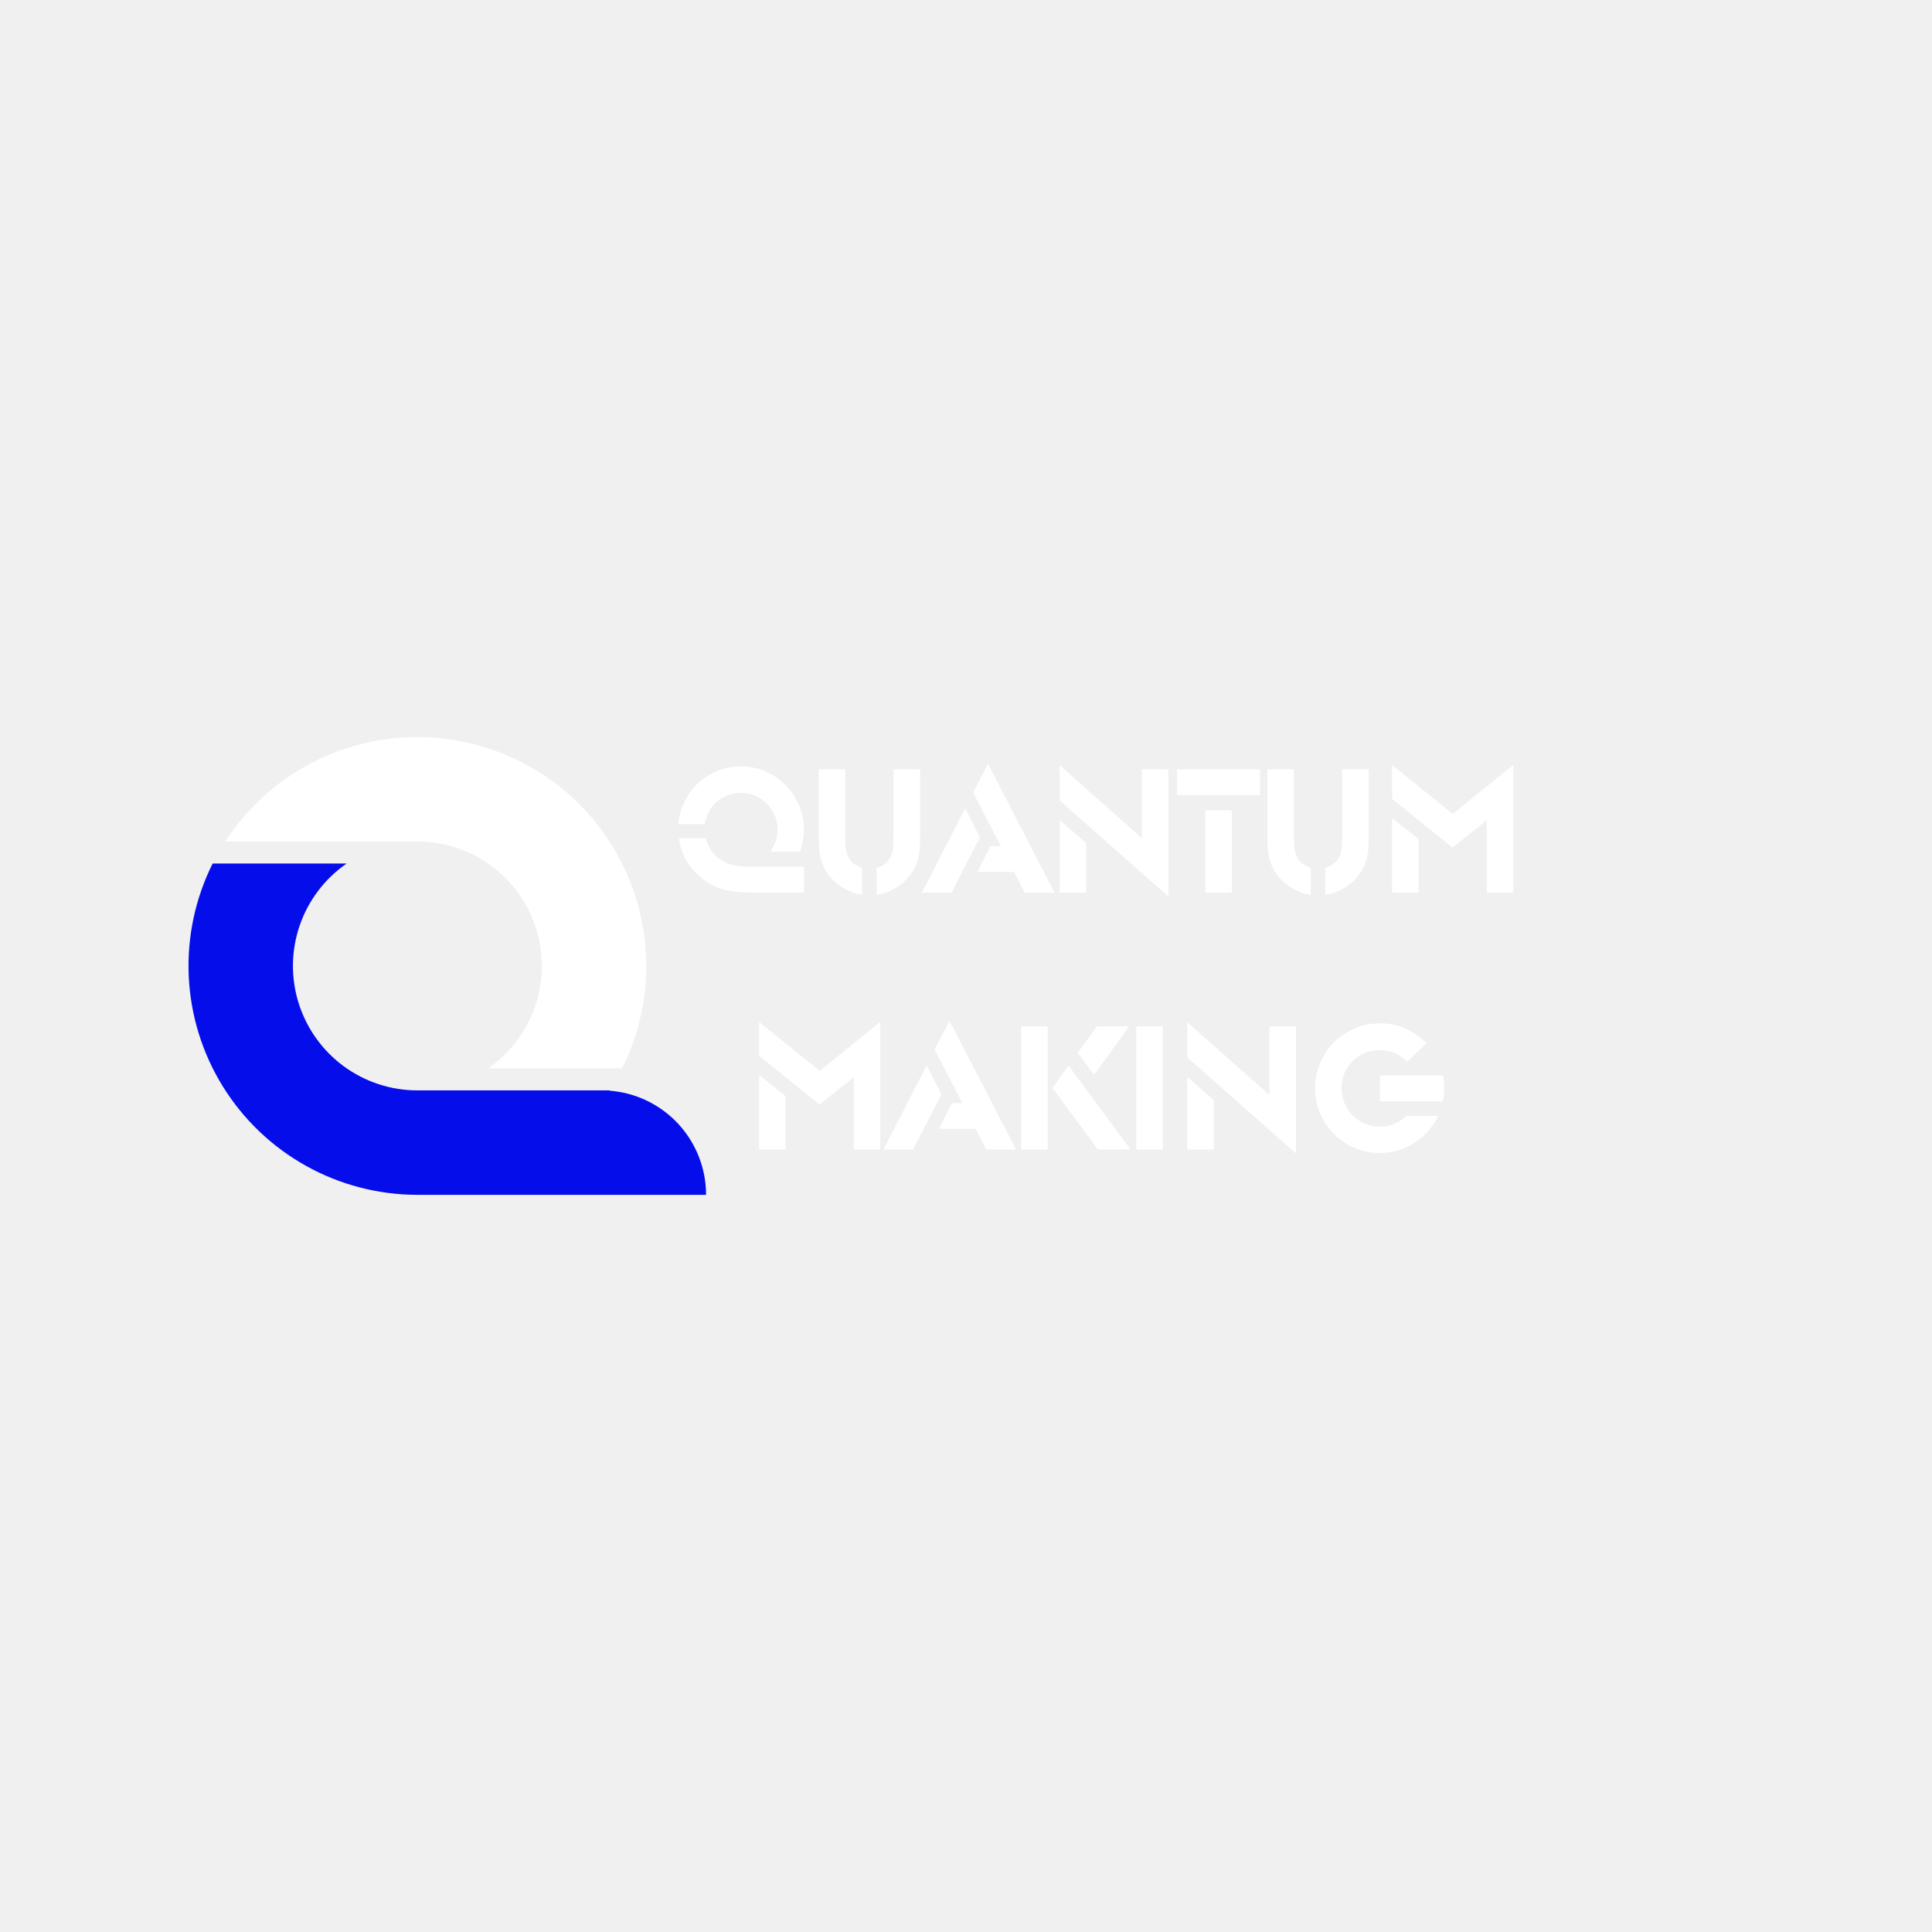
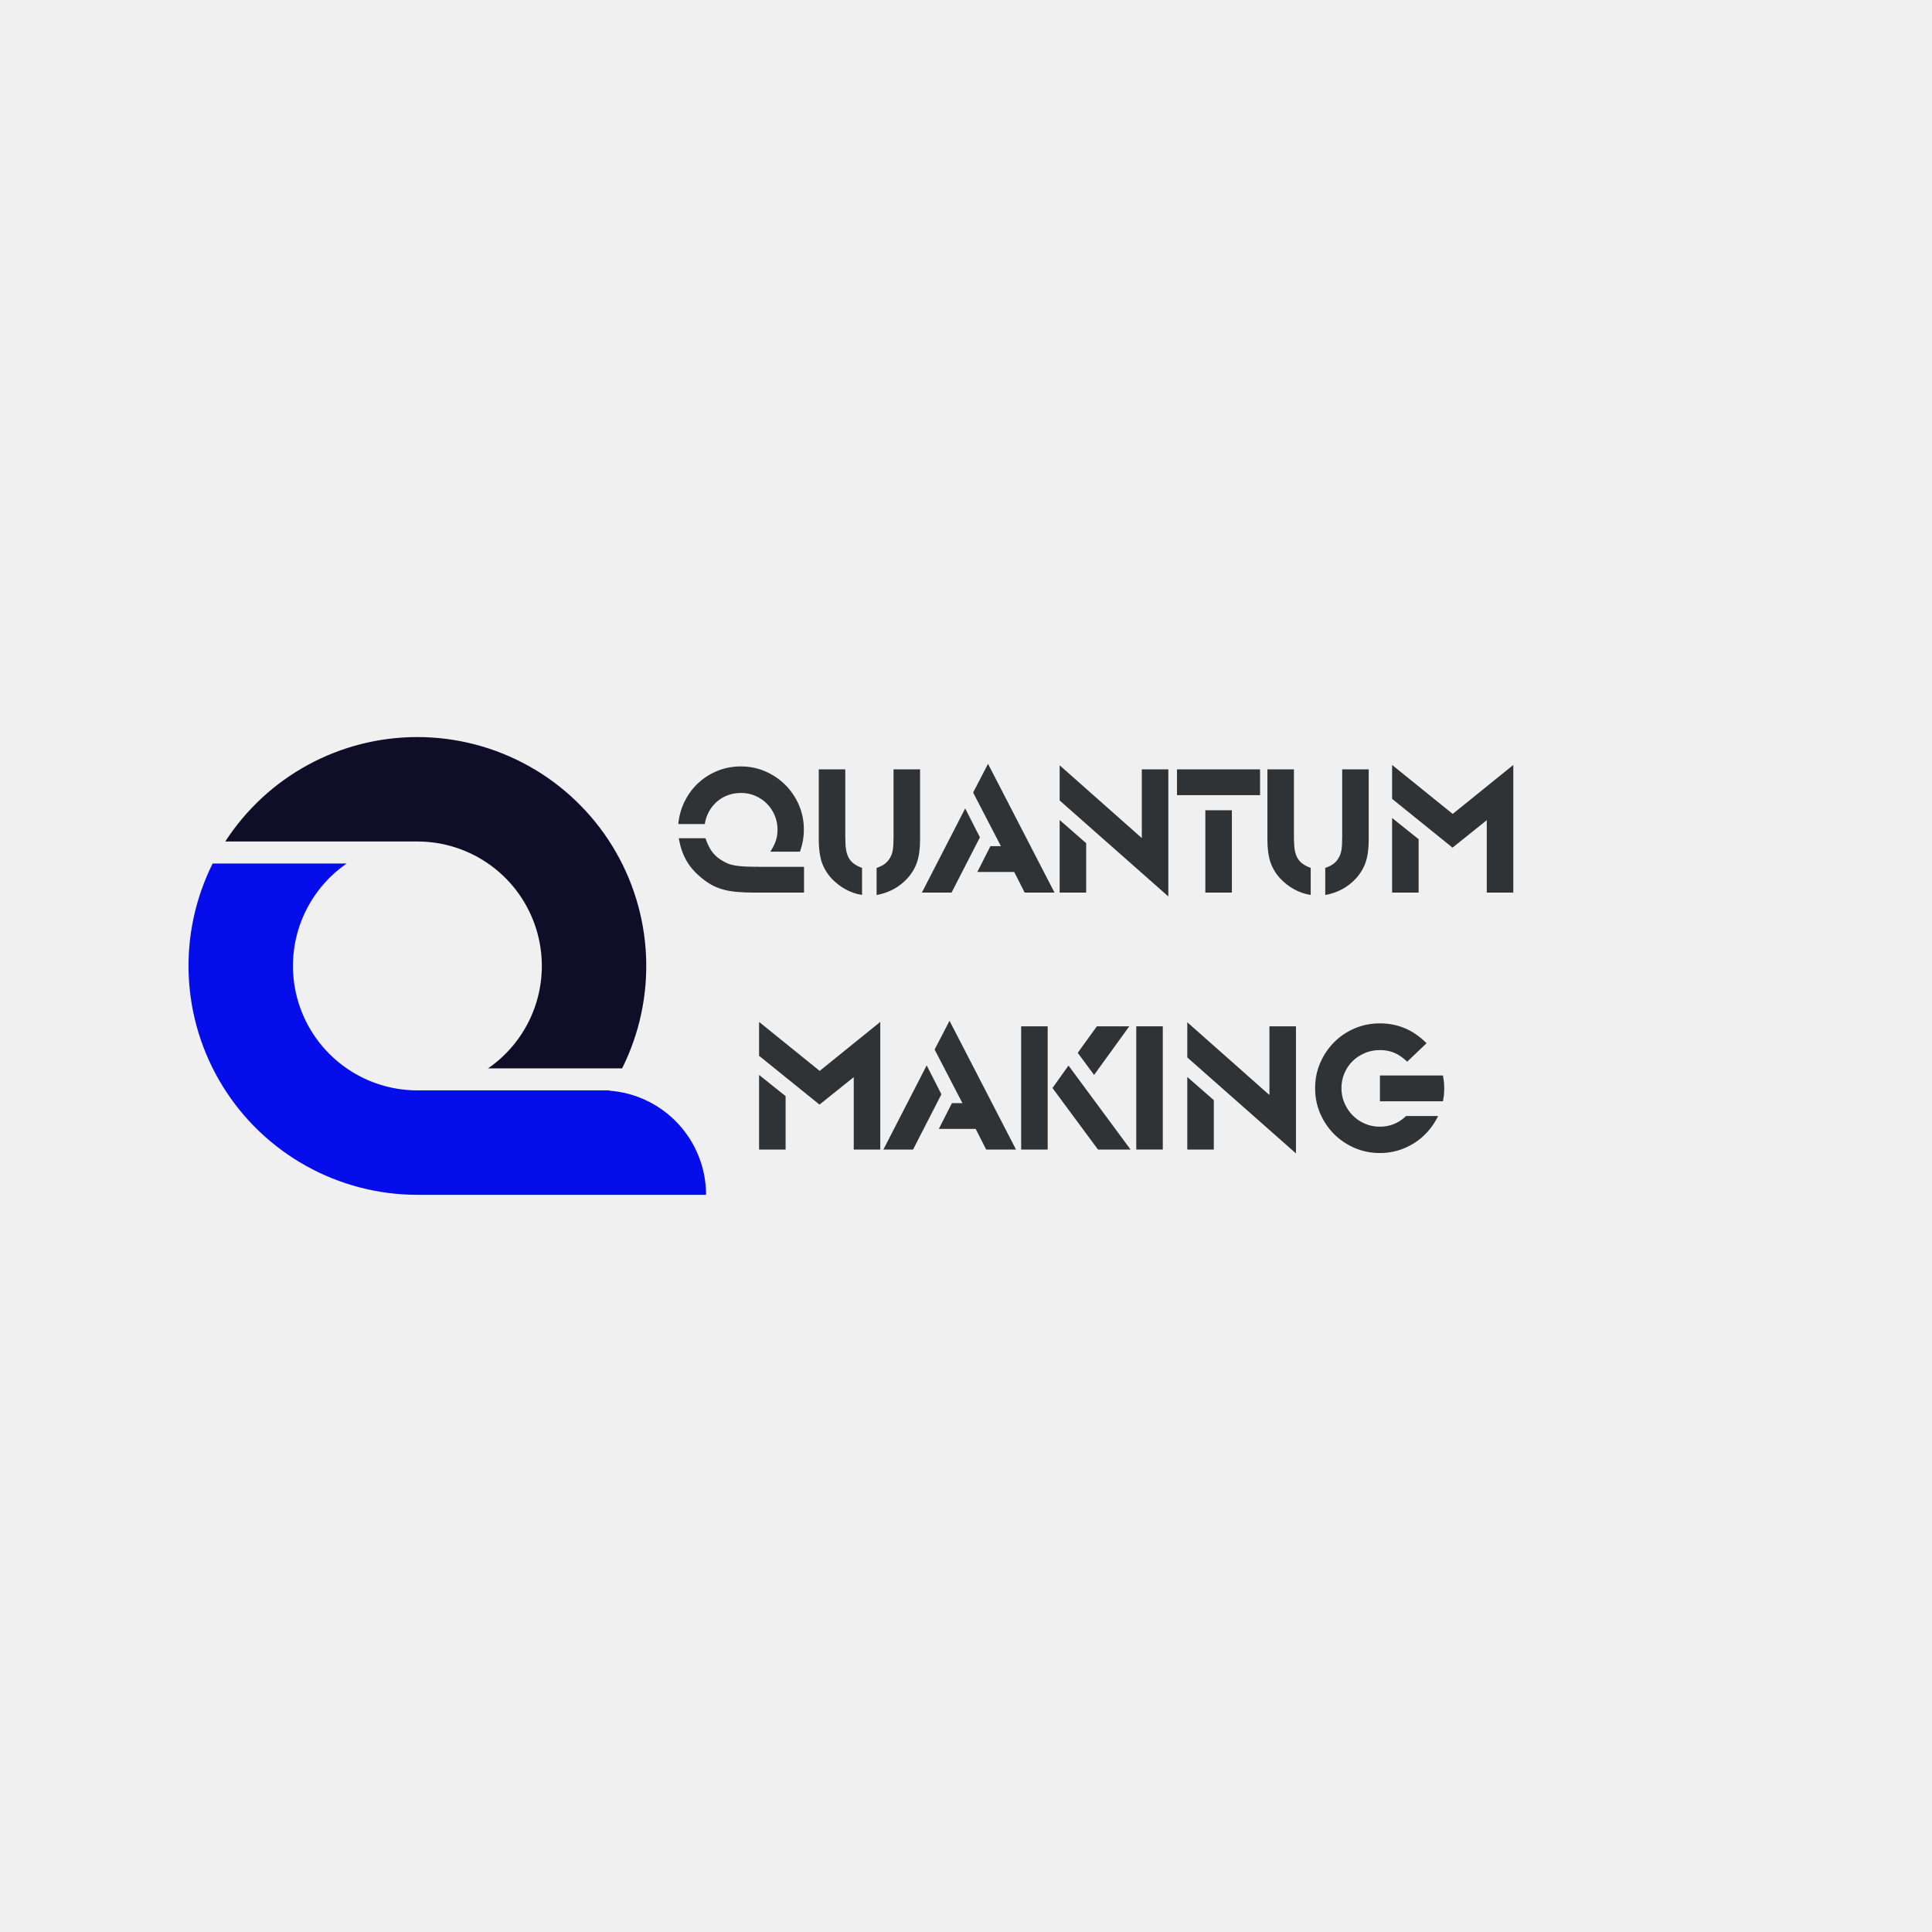
<svg xmlns="http://www.w3.org/2000/svg" width="2000" zoomAndPan="magnify" viewBox="0 0 1500 1500" height="2000" preserveAspectRatio="xMidYMid meet" version="1.0">
  <defs>
    <g />
    <clipPath id="42655f3b19">
      <path d="M 146 670 L 548.906 670 L 548.906 927.75 L 146 927.75 Z M 146 670 " clip-rule="nonzero" />
    </clipPath>
    <clipPath id="02d514d51c">
      <path d="M 174 572.25 L 502 572.25 L 502 830 L 174 830 Z M 174 572.25 " clip-rule="nonzero" />
    </clipPath>
  </defs>
  <g clip-path="url(#42655f3b19)">
    <path fill="#050deb" d="M 165.102 670.426 L 269.164 670.426 C 267.062 671.875 265.02 673.41 263.039 675.023 C 261.059 676.637 259.145 678.324 257.297 680.09 C 255.449 681.855 253.676 683.691 251.977 685.602 C 250.273 687.508 248.648 689.477 247.105 691.512 C 245.559 693.547 244.098 695.641 242.719 697.793 C 241.34 699.941 240.051 702.145 238.844 704.398 C 237.641 706.652 236.527 708.949 235.504 711.293 C 234.484 713.633 233.555 716.012 232.723 718.426 C 231.891 720.844 231.152 723.289 230.512 725.762 C 229.875 728.234 229.332 730.73 228.891 733.246 C 228.449 735.766 228.109 738.293 227.871 740.84 C 227.629 743.383 227.488 745.93 227.449 748.484 C 227.41 751.039 227.477 753.594 227.641 756.145 C 227.805 758.691 228.066 761.23 228.434 763.762 C 228.797 766.289 229.262 768.801 229.828 771.293 C 230.395 773.785 231.055 776.25 231.816 778.691 C 232.574 781.129 233.43 783.535 234.383 785.906 C 235.332 788.277 236.375 790.609 237.512 792.898 C 238.648 795.184 239.875 797.426 241.188 799.617 C 242.5 801.809 243.898 803.945 245.383 806.027 C 246.863 808.105 248.43 810.125 250.07 812.082 C 251.715 814.039 253.434 815.926 255.227 817.746 C 257.02 819.566 258.883 821.312 260.812 822.988 C 262.742 824.66 264.738 826.254 266.797 827.77 C 268.855 829.281 270.969 830.711 273.141 832.059 C 275.312 833.406 277.535 834.664 279.805 835.836 C 282.078 837.004 284.391 838.086 286.746 839.07 C 289.105 840.059 291.496 840.949 293.926 841.746 C 296.352 842.543 298.809 843.242 301.289 843.848 C 303.773 844.449 306.277 844.953 308.801 845.355 C 311.324 845.758 313.859 846.062 316.406 846.266 C 318.953 846.469 321.504 846.57 324.059 846.57 L 473.219 846.57 L 473.074 846.785 C 474.336 846.879 475.594 847 476.852 847.152 C 478.105 847.305 479.355 847.488 480.605 847.699 C 481.852 847.91 483.094 848.148 484.328 848.418 C 485.562 848.688 486.793 848.984 488.016 849.309 C 489.238 849.637 490.449 849.992 491.656 850.375 C 492.859 850.758 494.055 851.168 495.242 851.609 C 496.43 852.047 497.602 852.512 498.766 853.008 C 499.934 853.5 501.082 854.023 502.223 854.57 C 503.363 855.117 504.488 855.691 505.602 856.293 C 506.715 856.895 507.812 857.52 508.898 858.172 C 509.98 858.824 511.051 859.504 512.102 860.203 C 513.152 860.906 514.188 861.633 515.207 862.383 C 516.223 863.133 517.223 863.906 518.207 864.703 C 519.188 865.5 520.148 866.32 521.094 867.164 C 522.035 868.008 522.961 868.871 523.863 869.754 C 524.766 870.641 525.648 871.547 526.508 872.473 C 527.367 873.402 528.207 874.348 529.023 875.312 C 529.84 876.277 530.633 877.262 531.402 878.266 C 532.176 879.27 532.922 880.289 533.645 881.328 C 534.367 882.367 535.062 883.422 535.738 884.492 C 536.41 885.562 537.059 886.648 537.68 887.75 C 538.301 888.848 538.898 889.965 539.469 891.094 C 540.039 892.223 540.582 893.363 541.098 894.52 C 541.617 895.672 542.105 896.836 542.566 898.016 C 543.031 899.191 543.465 900.379 543.871 901.578 C 544.277 902.773 544.656 903.98 545.008 905.195 C 545.355 906.41 545.68 907.633 545.973 908.863 C 546.266 910.094 546.527 911.332 546.766 912.574 C 547 913.816 547.207 915.062 547.383 916.316 C 547.559 917.57 547.707 918.824 547.824 920.082 C 547.941 921.344 548.031 922.605 548.09 923.867 C 548.148 925.129 548.18 926.395 548.18 927.66 L 324.059 927.66 C 320.289 927.656 316.527 927.535 312.766 927.297 C 309.008 927.055 305.258 926.695 301.523 926.215 C 297.785 925.734 294.066 925.137 290.371 924.422 C 286.672 923.707 283 922.875 279.352 921.926 C 275.707 920.977 272.094 919.914 268.516 918.734 C 264.938 917.555 261.402 916.266 257.906 914.859 C 254.41 913.457 250.961 911.945 247.562 910.32 C 244.16 908.699 240.816 906.969 237.527 905.133 C 234.234 903.297 231.008 901.359 227.84 899.32 C 224.672 897.277 221.574 895.141 218.543 892.902 C 215.512 890.664 212.555 888.332 209.672 885.906 C 206.793 883.48 203.988 880.965 201.266 878.363 C 198.543 875.758 195.906 873.07 193.355 870.301 C 190.801 867.527 188.34 864.68 185.969 861.75 C 183.598 858.824 181.324 855.824 179.145 852.75 C 176.965 849.676 174.883 846.539 172.902 843.332 C 170.922 840.129 169.047 836.863 167.273 833.539 C 165.5 830.215 163.836 826.84 162.277 823.41 C 160.719 819.98 159.27 816.504 157.934 812.98 C 156.598 809.457 155.371 805.898 154.262 802.297 C 153.152 798.699 152.156 795.066 151.277 791.402 C 150.395 787.738 149.633 784.051 148.988 780.34 C 148.344 776.629 147.816 772.902 147.406 769.156 C 147 765.41 146.707 761.656 146.539 757.891 C 146.371 754.129 146.32 750.363 146.387 746.598 C 146.457 742.832 146.648 739.07 146.957 735.316 C 147.266 731.559 147.691 727.82 148.238 724.09 C 148.785 720.363 149.449 716.656 150.23 712.973 C 151.012 709.285 151.91 705.629 152.926 702.004 C 153.941 698.375 155.07 694.781 156.312 691.227 C 157.555 687.668 158.91 684.156 160.375 680.684 C 161.844 677.215 163.418 673.793 165.102 670.426 Z M 165.102 670.426 " fill-opacity="1" fill-rule="evenodd" />
  </g>
  <g clip-path="url(#02d514d51c)">
-     <path fill="#ffffff" d="M 324.059 572.25 C 327.824 572.25 331.59 572.371 335.348 572.613 C 339.109 572.852 342.855 573.211 346.594 573.691 C 350.328 574.172 354.047 574.766 357.746 575.484 C 361.445 576.199 365.117 577.031 368.762 577.98 C 372.41 578.93 376.02 579.992 379.598 581.172 C 383.18 582.348 386.715 583.641 390.211 585.043 C 393.707 586.445 397.156 587.961 400.555 589.582 C 403.957 591.203 407.301 592.934 410.59 594.77 C 413.879 596.605 417.109 598.543 420.277 600.582 C 423.441 602.621 426.543 604.762 429.574 607 C 432.605 609.238 435.559 611.57 438.441 613.996 C 441.324 616.418 444.129 618.934 446.852 621.539 C 449.574 624.141 452.211 626.828 454.762 629.602 C 457.316 632.371 459.777 635.223 462.148 638.148 C 464.52 641.078 466.793 644.078 468.973 647.148 C 471.152 650.223 473.234 653.363 475.215 656.566 C 477.195 659.77 479.07 663.035 480.844 666.359 C 482.617 669.684 484.281 673.062 485.84 676.492 C 487.398 679.922 488.848 683.398 490.184 686.918 C 491.52 690.441 492.746 694 493.855 697.602 C 494.965 701.203 495.961 704.832 496.84 708.496 C 497.723 712.16 498.484 715.848 499.129 719.559 C 499.773 723.27 500.301 727 500.711 730.742 C 501.117 734.488 501.406 738.242 501.578 742.008 C 501.746 745.77 501.797 749.535 501.727 753.301 C 501.656 757.066 501.469 760.828 501.16 764.582 C 500.852 768.34 500.422 772.078 499.875 775.809 C 499.332 779.535 498.664 783.242 497.883 786.926 C 497.102 790.609 496.203 794.27 495.188 797.895 C 494.172 801.523 493.043 805.117 491.801 808.672 C 490.559 812.23 489.203 815.742 487.738 819.211 C 486.27 822.684 484.695 826.102 483.012 829.473 L 378.953 829.473 C 381.055 828.02 383.098 826.488 385.078 824.875 C 387.059 823.262 388.973 821.57 390.82 819.805 C 392.668 818.039 394.441 816.203 396.145 814.297 C 397.844 812.391 399.469 810.418 401.012 808.383 C 402.559 806.348 404.02 804.258 405.398 802.105 C 406.777 799.953 408.07 797.75 409.273 795.5 C 410.48 793.246 411.59 790.945 412.613 788.605 C 413.637 786.262 414.562 783.883 415.398 781.469 C 416.23 779.055 416.965 776.609 417.605 774.137 C 418.246 771.66 418.785 769.164 419.227 766.648 C 419.668 764.133 420.008 761.602 420.25 759.059 C 420.492 756.516 420.629 753.965 420.668 751.41 C 420.707 748.855 420.645 746.301 420.48 743.754 C 420.316 741.203 420.051 738.664 419.684 736.133 C 419.32 733.605 418.855 731.094 418.289 728.602 C 417.727 726.109 417.062 723.645 416.305 721.207 C 415.543 718.766 414.688 716.359 413.734 713.988 C 412.785 711.617 411.742 709.289 410.605 707 C 409.469 704.711 408.246 702.469 406.93 700.277 C 405.617 698.086 404.219 695.949 402.734 693.871 C 401.254 691.789 399.691 689.77 398.047 687.812 C 396.402 685.855 394.684 683.969 392.891 682.148 C 391.098 680.328 389.238 678.582 387.305 676.91 C 385.375 675.234 383.379 673.641 381.32 672.129 C 379.262 670.613 377.148 669.184 374.977 667.836 C 372.805 666.488 370.582 665.23 368.312 664.062 C 366.039 662.891 363.727 661.812 361.371 660.824 C 359.012 659.84 356.621 658.945 354.191 658.148 C 351.766 657.352 349.309 656.652 346.824 656.051 C 344.344 655.449 341.84 654.945 339.316 654.539 C 336.793 654.137 334.258 653.836 331.711 653.633 C 329.164 653.43 326.613 653.328 324.059 653.328 L 174.895 653.328 C 176.898 650.23 179 647.199 181.191 644.234 C 183.387 641.266 185.668 638.371 188.043 635.547 C 190.418 632.727 192.879 629.977 195.422 627.309 C 197.969 624.637 200.594 622.047 203.301 619.543 C 206.004 617.035 208.789 614.613 211.645 612.281 C 214.504 609.949 217.43 607.707 220.426 605.555 C 223.422 603.402 226.484 601.348 229.609 599.387 C 232.734 597.43 235.918 595.566 239.16 593.805 C 242.398 592.043 245.691 590.383 249.039 588.828 C 252.383 587.273 255.773 585.82 259.207 584.477 C 262.641 583.129 266.113 581.895 269.625 580.766 C 273.141 579.637 276.684 578.617 280.258 577.711 C 283.832 576.801 287.434 576.008 291.059 575.324 C 294.684 574.641 298.328 574.07 301.988 573.613 C 305.648 573.156 309.32 572.816 313 572.586 C 316.684 572.359 320.367 572.246 324.059 572.25 Z M 324.059 572.25 " fill-opacity="1" fill-rule="evenodd" />
+     <path fill="#100d28" d="M 324.059 572.25 C 327.824 572.25 331.59 572.371 335.348 572.613 C 339.109 572.852 342.855 573.211 346.594 573.691 C 350.328 574.172 354.047 574.766 357.746 575.484 C 361.445 576.199 365.117 577.031 368.762 577.98 C 372.41 578.93 376.02 579.992 379.598 581.172 C 383.18 582.348 386.715 583.641 390.211 585.043 C 393.707 586.445 397.156 587.961 400.555 589.582 C 403.957 591.203 407.301 592.934 410.59 594.77 C 413.879 596.605 417.109 598.543 420.277 600.582 C 423.441 602.621 426.543 604.762 429.574 607 C 432.605 609.238 435.559 611.57 438.441 613.996 C 441.324 616.418 444.129 618.934 446.852 621.539 C 449.574 624.141 452.211 626.828 454.762 629.602 C 457.316 632.371 459.777 635.223 462.148 638.148 C 464.52 641.078 466.793 644.078 468.973 647.148 C 471.152 650.223 473.234 653.363 475.215 656.566 C 477.195 659.77 479.07 663.035 480.844 666.359 C 482.617 669.684 484.281 673.062 485.84 676.492 C 487.398 679.922 488.848 683.398 490.184 686.918 C 491.52 690.441 492.746 694 493.855 697.602 C 494.965 701.203 495.961 704.832 496.84 708.496 C 497.723 712.16 498.484 715.848 499.129 719.559 C 499.773 723.27 500.301 727 500.711 730.742 C 501.117 734.488 501.406 738.242 501.578 742.008 C 501.746 745.77 501.797 749.535 501.727 753.301 C 501.656 757.066 501.469 760.828 501.16 764.582 C 500.852 768.34 500.422 772.078 499.875 775.809 C 499.332 779.535 498.664 783.242 497.883 786.926 C 497.102 790.609 496.203 794.27 495.188 797.895 C 494.172 801.523 493.043 805.117 491.801 808.672 C 490.559 812.23 489.203 815.742 487.738 819.211 C 486.27 822.684 484.695 826.102 483.012 829.473 L 378.953 829.473 C 381.055 828.02 383.098 826.488 385.078 824.875 C 387.059 823.262 388.973 821.57 390.82 819.805 C 392.668 818.039 394.441 816.203 396.145 814.297 C 397.844 812.391 399.469 810.418 401.012 808.383 C 402.559 806.348 404.02 804.258 405.398 802.105 C 406.777 799.953 408.07 797.75 409.273 795.5 C 410.48 793.246 411.59 790.945 412.613 788.605 C 413.637 786.262 414.562 783.883 415.398 781.469 C 416.23 779.055 416.965 776.609 417.605 774.137 C 418.246 771.66 418.785 769.164 419.227 766.648 C 419.668 764.133 420.008 761.602 420.25 759.059 C 420.492 756.516 420.629 753.965 420.668 751.41 C 420.707 748.855 420.645 746.301 420.48 743.754 C 420.316 741.203 420.051 738.664 419.684 736.133 C 419.32 733.605 418.855 731.094 418.289 728.602 C 417.727 726.109 417.062 723.645 416.305 721.207 C 415.543 718.766 414.688 716.359 413.734 713.988 C 412.785 711.617 411.742 709.289 410.605 707 C 409.469 704.711 408.246 702.469 406.93 700.277 C 405.617 698.086 404.219 695.949 402.734 693.871 C 401.254 691.789 399.691 689.77 398.047 687.812 C 396.402 685.855 394.684 683.969 392.891 682.148 C 391.098 680.328 389.238 678.582 387.305 676.91 C 385.375 675.234 383.379 673.641 381.32 672.129 C 379.262 670.613 377.148 669.184 374.977 667.836 C 372.805 666.488 370.582 665.23 368.312 664.062 C 366.039 662.891 363.727 661.812 361.371 660.824 C 359.012 659.84 356.621 658.945 354.191 658.148 C 351.766 657.352 349.309 656.652 346.824 656.051 C 344.344 655.449 341.84 654.945 339.316 654.539 C 336.793 654.137 334.258 653.836 331.711 653.633 C 329.164 653.43 326.613 653.328 324.059 653.328 L 174.895 653.328 C 176.898 650.23 179 647.199 181.191 644.234 C 183.387 641.266 185.668 638.371 188.043 635.547 C 190.418 632.727 192.879 629.977 195.422 627.309 C 197.969 624.637 200.594 622.047 203.301 619.543 C 206.004 617.035 208.789 614.613 211.645 612.281 C 214.504 609.949 217.43 607.707 220.426 605.555 C 223.422 603.402 226.484 601.348 229.609 599.387 C 232.734 597.43 235.918 595.566 239.16 593.805 C 242.398 592.043 245.691 590.383 249.039 588.828 C 252.383 587.273 255.773 585.82 259.207 584.477 C 262.641 583.129 266.113 581.895 269.625 580.766 C 273.141 579.637 276.684 578.617 280.258 577.711 C 283.832 576.801 287.434 576.008 291.059 575.324 C 294.684 574.641 298.328 574.07 301.988 573.613 C 305.648 573.156 309.32 572.816 313 572.586 C 316.684 572.359 320.367 572.246 324.059 572.25 Z M 324.059 572.25 " fill-opacity="1" fill-rule="evenodd" />
  </g>
-   <g fill="#ffffff" fill-opacity="1">
+   <g fill="#2f3336" fill-opacity="1">
    <g transform="translate(521.2942, 692.9999)">
      <g>
        <path d="M 64.344 0 C 59.008 0 54.336 -0.188 50.328 -0.562 C 46.328 -0.945 42.707 -1.613 39.469 -2.562 C 36.227 -3.52 33.25 -4.785 30.531 -6.359 C 27.812 -7.93 25.117 -9.863 22.453 -12.156 C 17.68 -16.156 13.961 -20.586 11.297 -25.453 C 8.629 -30.316 6.77 -35.895 5.719 -42.188 L 26.453 -42.188 C 27.785 -38.176 29.379 -34.836 31.234 -32.172 C 33.098 -29.504 35.555 -27.219 38.609 -25.312 C 40.234 -24.258 41.879 -23.375 43.547 -22.656 C 45.211 -21.945 47.164 -21.398 49.406 -21.016 C 51.645 -20.641 54.266 -20.379 57.266 -20.234 C 60.273 -20.086 63.926 -20.016 68.219 -20.016 L 102.953 -20.016 L 102.953 0 Z M 76.797 -31.75 C 78.703 -34.695 80.109 -37.504 81.016 -40.172 C 81.922 -42.848 82.375 -45.711 82.375 -48.766 C 82.375 -52.766 81.633 -56.504 80.156 -59.984 C 78.676 -63.461 76.648 -66.488 74.078 -69.062 C 71.504 -71.645 68.5 -73.672 65.062 -75.141 C 61.633 -76.617 57.961 -77.359 54.047 -77.359 C 50.43 -77.359 47.051 -76.785 43.906 -75.641 C 40.758 -74.504 37.945 -72.863 35.469 -70.719 C 32.988 -68.57 30.91 -66.02 29.234 -63.062 C 27.566 -60.102 26.453 -56.816 25.891 -53.203 L 5.297 -53.203 C 5.961 -59.68 7.676 -65.66 10.438 -71.141 C 13.207 -76.617 16.758 -81.336 21.094 -85.297 C 25.426 -89.254 30.379 -92.352 35.953 -94.594 C 41.535 -96.832 47.52 -97.953 53.906 -97.953 C 60.676 -97.953 67.016 -96.664 72.922 -94.094 C 78.836 -91.52 84.008 -88.016 88.438 -83.578 C 92.875 -79.148 96.379 -73.977 98.953 -68.062 C 101.523 -62.156 102.812 -55.816 102.812 -49.047 C 102.812 -45.992 102.57 -43.109 102.094 -40.391 C 101.625 -37.68 100.863 -34.801 99.812 -31.75 Z M 76.797 -31.75 " />
      </g>
    </g>
  </g>
-   <g fill="#ffffff" fill-opacity="1">
+   <g fill="#2f3336" fill-opacity="1">
    <g transform="translate(627.1084, 692.9999)">
      <g>
        <path d="M 42.188 1.859 C 37.508 1.098 33.172 -0.398 29.172 -2.641 C 25.172 -4.879 21.598 -7.672 18.453 -11.016 C 14.922 -14.922 12.391 -19.188 10.859 -23.812 C 9.336 -28.438 8.578 -34.227 8.578 -41.188 L 8.578 -95.672 L 29.172 -95.672 L 29.172 -43.047 C 29.172 -39.328 29.359 -36.18 29.734 -33.609 C 30.117 -31.035 30.812 -28.844 31.812 -27.031 C 32.812 -25.219 34.145 -23.691 35.812 -22.453 C 37.488 -21.211 39.613 -20.113 42.188 -19.156 Z M 53.484 -19.156 C 56.055 -20.02 58.176 -21.07 59.844 -22.312 C 61.508 -23.551 62.867 -25.125 63.922 -27.031 C 64.973 -28.738 65.688 -30.758 66.062 -33.094 C 66.445 -35.438 66.641 -38.754 66.641 -43.047 L 66.641 -95.672 L 87.234 -95.672 L 87.234 -41.188 C 87.234 -34.227 86.469 -28.438 84.938 -23.812 C 83.414 -19.188 80.891 -14.922 77.359 -11.016 C 74.211 -7.578 70.586 -4.758 66.484 -2.562 C 62.391 -0.375 58.055 1.098 53.484 1.859 Z M 53.484 -19.156 " />
      </g>
    </g>
  </g>
-   <g fill="#ffffff" fill-opacity="1">
+   <g fill="#2f3336" fill-opacity="1">
    <g transform="translate(722.9131, 692.9999)">
      <g>
        <path d="M 26.453 -65.344 L 37.891 -42.906 L 15.875 0 L -7.156 0 Z M 64.5 -16.016 L 35.891 -16.016 L 46.047 -36.031 L 54.203 -36.031 L 32.609 -77.656 L 44.188 -99.953 L 95.812 0 L 72.641 0 Z M 64.5 -16.016 " />
      </g>
    </g>
  </g>
-   <g fill="#ffffff" fill-opacity="1">
+   <g fill="#2f3336" fill-opacity="1">
    <g transform="translate(813.1412, 692.9999)">
      <g>
        <path d="M 9.578 -56.344 L 30.172 -38.328 L 30.172 0 L 9.578 0 Z M 9.578 -71.5 L 9.578 -98.812 L 73.359 -42.328 L 73.359 -95.672 L 93.953 -95.672 L 93.953 3 Z M 9.578 -71.5 " />
      </g>
    </g>
  </g>
-   <g fill="#ffffff" fill-opacity="1">
+   <g fill="#2f3336" fill-opacity="1">
    <g transform="translate(916.6674, 692.9999)">
      <g>
        <path d="M 19.156 -63.922 L 39.75 -63.922 L 39.75 0 L 19.156 0 Z M -2.859 -95.672 L 61.641 -95.672 L 61.641 -75.641 L -2.859 -75.641 Z M -2.859 -95.672 " />
      </g>
    </g>
  </g>
-   <g fill="#ffffff" fill-opacity="1">
+   <g fill="#2f3336" fill-opacity="1">
    <g transform="translate(975.4372, 692.9999)">
      <g>
        <path d="M 42.188 1.859 C 37.508 1.098 33.172 -0.398 29.172 -2.641 C 25.172 -4.879 21.598 -7.672 18.453 -11.016 C 14.922 -14.922 12.391 -19.188 10.859 -23.812 C 9.336 -28.438 8.578 -34.227 8.578 -41.188 L 8.578 -95.672 L 29.172 -95.672 L 29.172 -43.047 C 29.172 -39.328 29.359 -36.18 29.734 -33.609 C 30.117 -31.035 30.812 -28.844 31.812 -27.031 C 32.812 -25.219 34.145 -23.691 35.812 -22.453 C 37.488 -21.211 39.613 -20.113 42.188 -19.156 Z M 53.484 -19.156 C 56.055 -20.02 58.176 -21.07 59.844 -22.312 C 61.508 -23.551 62.867 -25.125 63.922 -27.031 C 64.973 -28.738 65.688 -30.758 66.062 -33.094 C 66.445 -35.438 66.641 -38.754 66.641 -43.047 L 66.641 -95.672 L 87.234 -95.672 L 87.234 -41.188 C 87.234 -34.227 86.469 -28.438 84.938 -23.812 C 83.414 -19.188 80.891 -14.922 77.359 -11.016 C 74.211 -7.578 70.586 -4.758 66.484 -2.562 C 62.391 -0.375 58.055 1.098 53.484 1.859 Z M 53.484 -19.156 " />
      </g>
    </g>
  </g>
-   <g fill="#ffffff" fill-opacity="1">
+   <g fill="#2f3336" fill-opacity="1">
    <g transform="translate(1071.242, 692.9999)">
      <g>
        <path d="M 9.578 -57.922 L 30.172 -41.469 L 30.172 0 L 9.578 0 Z M 83.078 -56.203 L 56.484 -34.891 L 9.578 -72.781 L 9.578 -99.094 L 56.625 -61.062 L 103.672 -99.094 L 103.672 0 L 83.078 0 Z M 83.078 -56.203 " />
      </g>
    </g>
  </g>
-   <g fill="#ffffff" fill-opacity="1">
+   <g fill="#2f3336" fill-opacity="1">
    <g transform="translate(579.7708, 892.4999)">
      <g>
        <path d="M 9.578 -57.922 L 30.172 -41.469 L 30.172 0 L 9.578 0 Z M 83.078 -56.203 L 56.484 -34.891 L 9.578 -72.781 L 9.578 -99.094 L 56.625 -61.062 L 103.672 -99.094 L 103.672 0 L 83.078 0 Z M 83.078 -56.203 " />
      </g>
    </g>
  </g>
-   <g fill="#ffffff" fill-opacity="1">
+   <g fill="#2f3336" fill-opacity="1">
    <g transform="translate(693.0205, 892.4999)">
      <g>
        <path d="M 26.453 -65.344 L 37.891 -42.906 L 15.875 0 L -7.156 0 Z M 64.5 -16.016 L 35.891 -16.016 L 46.047 -36.031 L 54.203 -36.031 L 32.609 -77.656 L 44.188 -99.953 L 95.812 0 L 72.641 0 Z M 64.5 -16.016 " />
      </g>
    </g>
  </g>
-   <g fill="#ffffff" fill-opacity="1">
+   <g fill="#2f3336" fill-opacity="1">
    <g transform="translate(783.2486, 892.4999)">
      <g>
        <path d="M 9.578 -95.672 L 30.172 -95.672 L 30.172 0 L 9.578 0 Z M 33.891 -47.766 L 46.328 -65.203 L 94.516 0 L 69.219 0 Z M 53.484 -75.078 L 68.359 -95.672 L 93.516 -95.672 L 66.203 -57.922 Z M 53.484 -75.078 " />
      </g>
    </g>
  </g>
-   <g fill="#ffffff" fill-opacity="1">
+   <g fill="#2f3336" fill-opacity="1">
    <g transform="translate(872.6187, 892.4999)">
      <g>
        <path d="M 9.578 -95.672 L 30.172 -95.672 L 30.172 0 L 9.578 0 Z M 9.578 -95.672 " />
      </g>
    </g>
  </g>
-   <g fill="#ffffff" fill-opacity="1">
+   <g fill="#2f3336" fill-opacity="1">
    <g transform="translate(912.2275, 892.4999)">
      <g>
        <path d="M 9.578 -56.344 L 30.172 -38.328 L 30.172 0 L 9.578 0 Z M 9.578 -71.5 L 9.578 -98.812 L 73.359 -42.328 L 73.359 -95.672 L 93.953 -95.672 L 93.953 3 Z M 9.578 -71.5 " />
      </g>
    </g>
  </g>
-   <g fill="#ffffff" fill-opacity="1">
+   <g fill="#2f3336" fill-opacity="1">
    <g transform="translate(1015.754, 892.4999)">
      <g>
        <path d="M 100.812 -26.031 C 98.625 -21.551 95.957 -17.547 92.812 -14.016 C 89.664 -10.484 86.133 -7.477 82.219 -5 C 78.312 -2.52 74.117 -0.613 69.641 0.719 C 65.16 2.051 60.488 2.719 55.625 2.719 C 48.664 2.719 42.133 1.41 36.031 -1.203 C 29.938 -3.828 24.598 -7.426 20.016 -12 C 15.441 -16.582 11.844 -21.926 9.219 -28.031 C 6.602 -34.133 5.297 -40.664 5.297 -47.625 C 5.297 -54.582 6.602 -61.109 9.219 -67.203 C 11.844 -73.305 15.414 -78.645 19.938 -83.219 C 24.469 -87.801 29.785 -91.398 35.891 -94.016 C 41.992 -96.641 48.57 -97.953 55.625 -97.953 C 69.633 -97.953 81.695 -92.805 91.812 -82.516 L 76.797 -68.219 C 73.359 -71.457 69.992 -73.766 66.703 -75.141 C 63.422 -76.523 59.727 -77.219 55.625 -77.219 C 51.426 -77.219 47.516 -76.453 43.891 -74.922 C 40.273 -73.398 37.109 -71.305 34.391 -68.641 C 31.672 -65.973 29.547 -62.828 28.016 -59.203 C 26.492 -55.578 25.734 -51.719 25.734 -47.625 C 25.734 -43.52 26.52 -39.656 28.094 -36.031 C 29.664 -32.414 31.785 -29.25 34.453 -26.531 C 37.129 -23.812 40.273 -21.664 43.891 -20.094 C 47.516 -18.52 51.379 -17.734 55.484 -17.734 C 63.398 -17.734 70.219 -20.5 75.938 -26.031 Z M 55.625 -57.484 L 104.531 -57.484 C 104.914 -55.484 105.176 -53.766 105.312 -52.328 C 105.457 -50.898 105.531 -49.281 105.531 -47.469 C 105.531 -45.664 105.457 -44.047 105.312 -42.609 C 105.176 -41.18 104.914 -39.469 104.531 -37.469 L 55.625 -37.469 Z M 55.625 -57.484 " />
      </g>
    </g>
  </g>
</svg>
